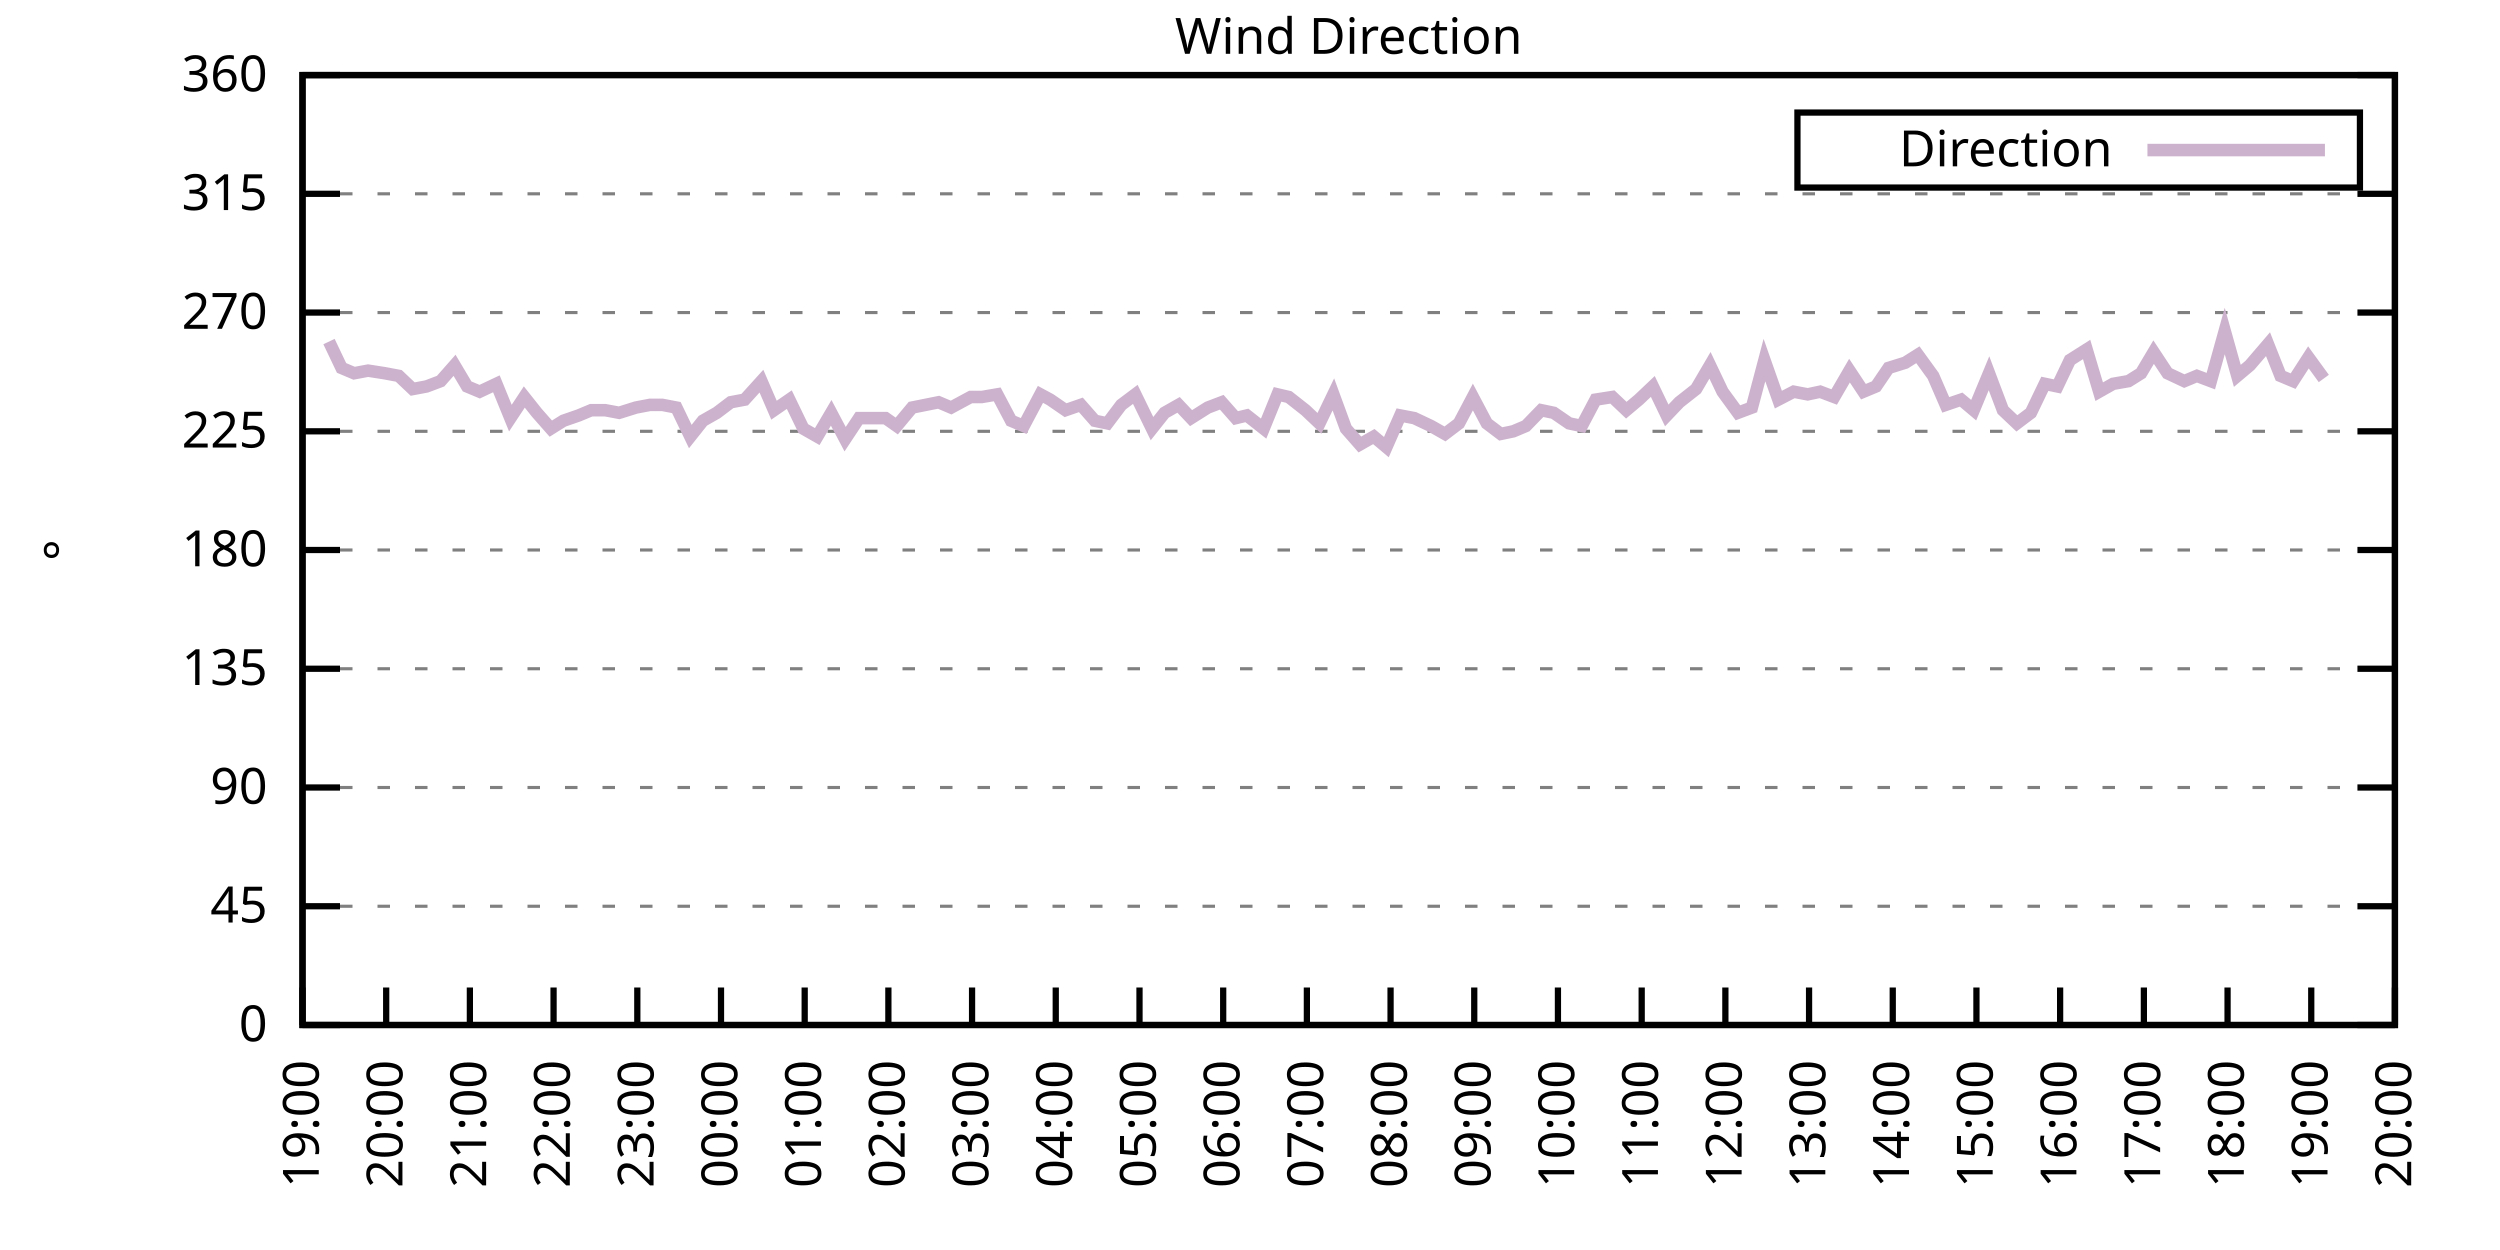
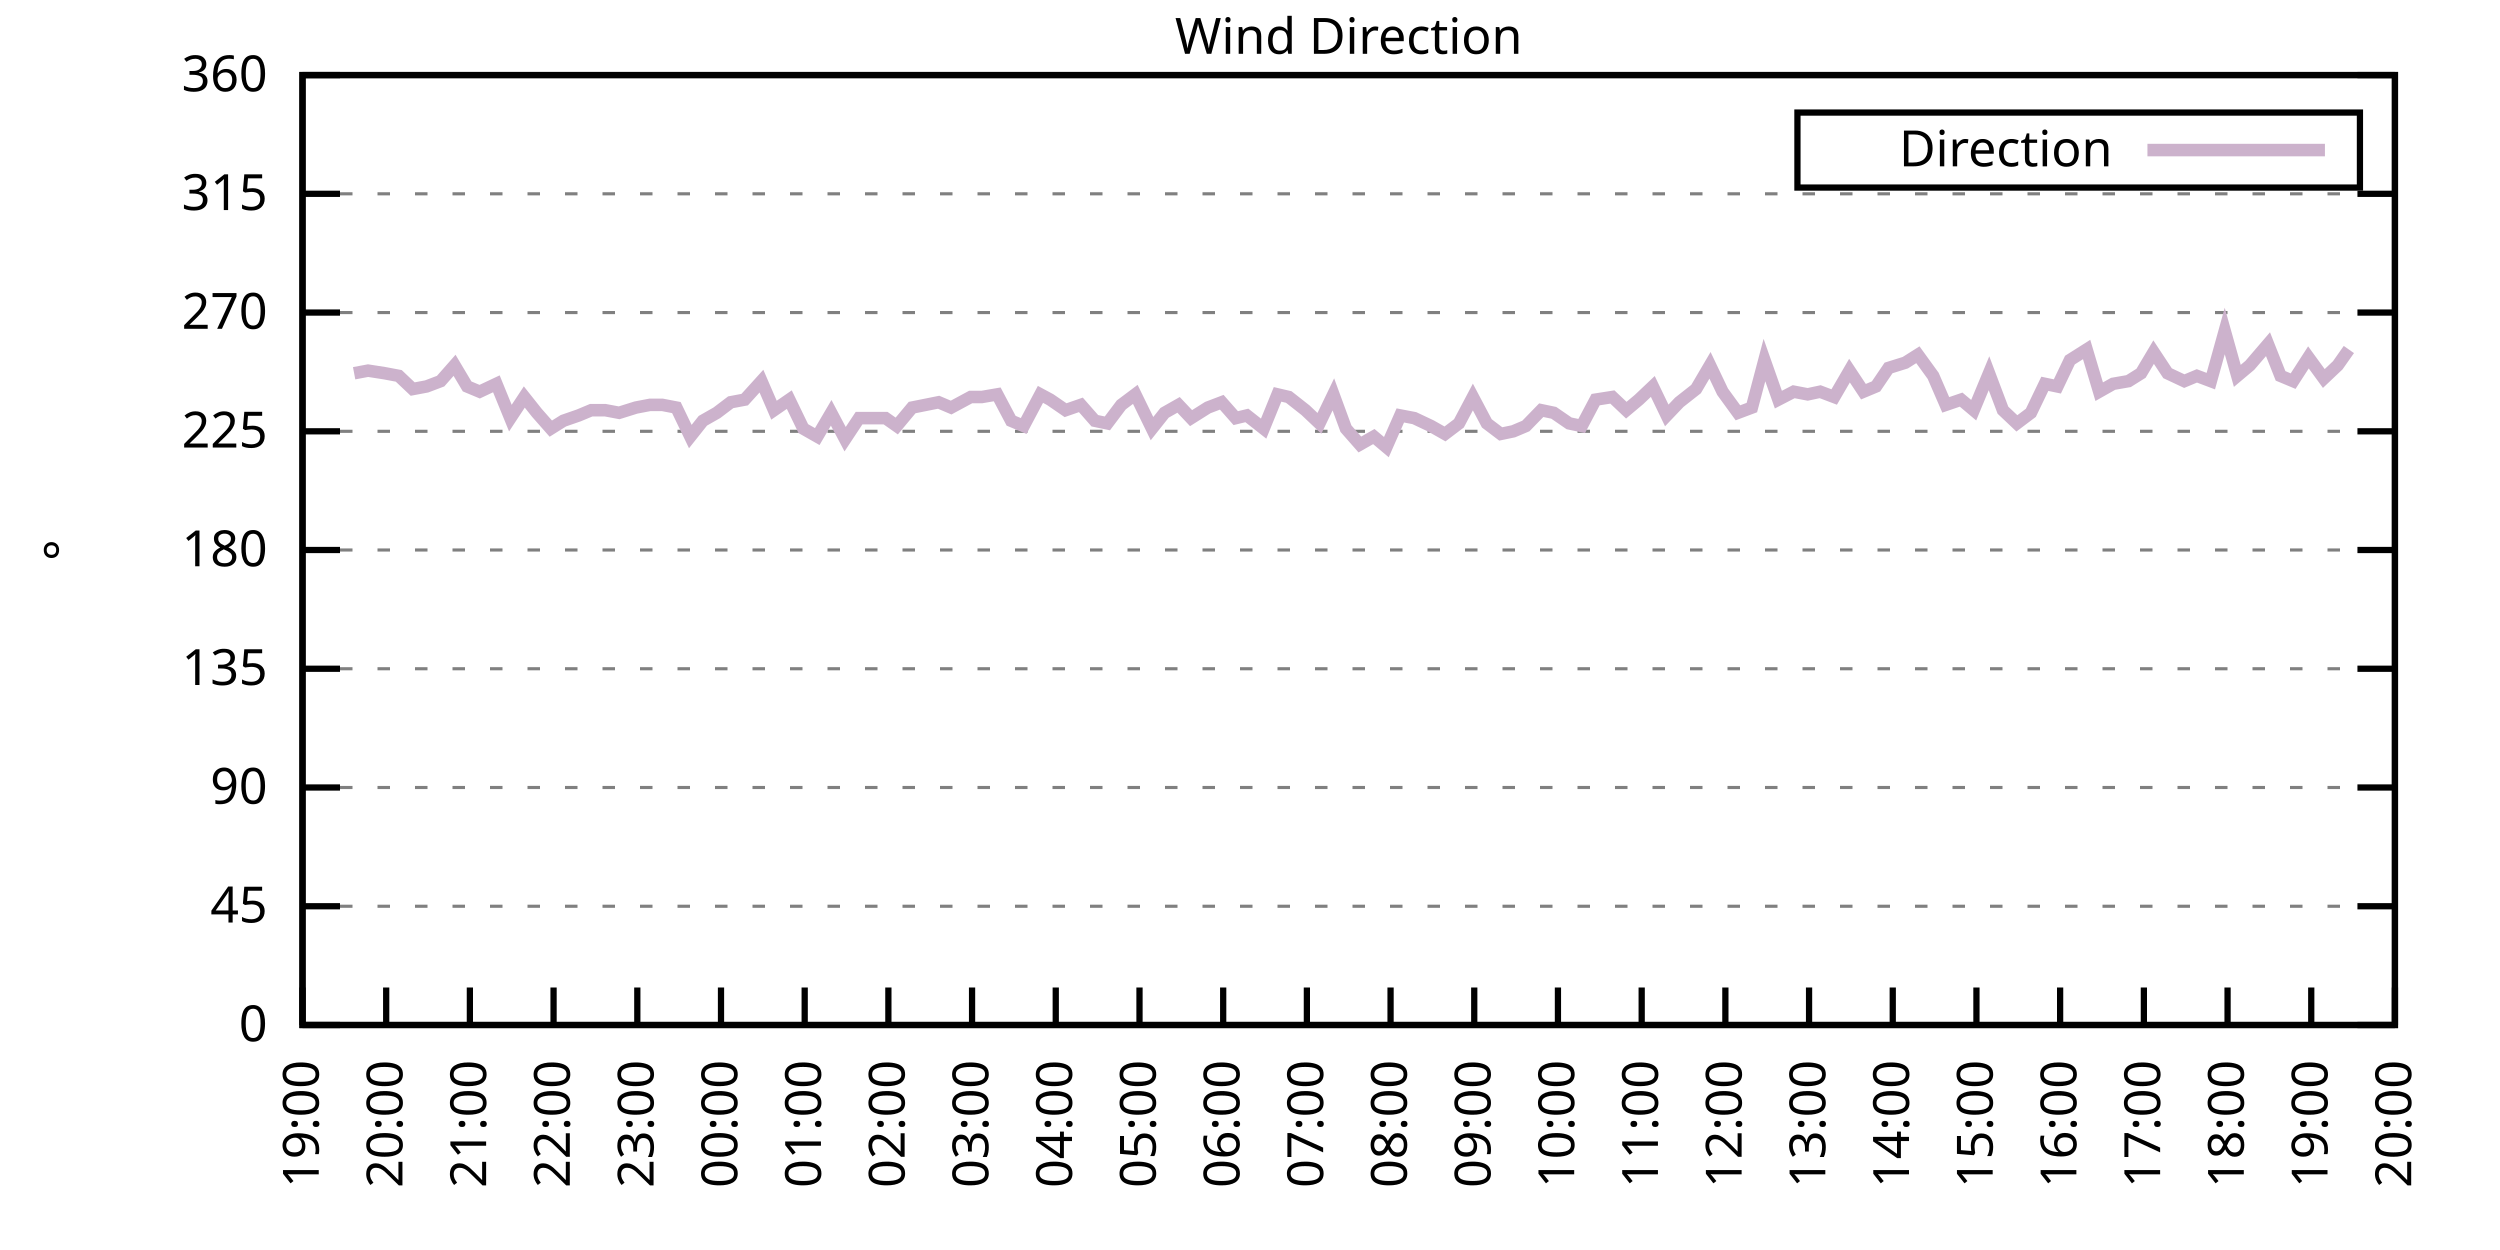
<svg xmlns="http://www.w3.org/2000/svg" xmlns:xlink="http://www.w3.org/1999/xlink" width="400" height="200" viewBox="0 0 400 200">
  <g id="gnuplot_canvas">
    <rect x="0" y="0" width="400" height="200" fill="none" />
    <defs>
      <circle id="gpDot" r="0.5" stroke-width="0.5" stroke="currentColor" />
      <path id="gpPt0" stroke-width="0.333" stroke="currentColor" d="M-1,0 h2 M0,-1 v2" />
      <path id="gpPt1" stroke-width="0.333" stroke="currentColor" d="M-1,-1 L1,1 M1,-1 L-1,1" />
      <path id="gpPt2" stroke-width="0.333" stroke="currentColor" d="M-1,0 L1,0 M0,-1 L0,1 M-1,-1 L1,1 M-1,1 L1,-1" />
      <rect id="gpPt3" stroke-width="0.333" stroke="currentColor" x="-1" y="-1" width="2" height="2" />
      <rect id="gpPt4" stroke-width="0.333" stroke="currentColor" fill="currentColor" x="-1" y="-1" width="2" height="2" />
      <circle id="gpPt5" stroke-width="0.333" stroke="currentColor" cx="0" cy="0" r="1" />
      <use xlink:href="#gpPt5" id="gpPt6" fill="currentColor" stroke="none" />
      <path id="gpPt7" stroke-width="0.333" stroke="currentColor" d="M0,-1.33 L-1.33,0.67 L1.33,0.67 z" />
      <use xlink:href="#gpPt7" id="gpPt8" fill="currentColor" stroke="none" />
      <use xlink:href="#gpPt7" id="gpPt9" stroke="currentColor" transform="rotate(180)" />
      <use xlink:href="#gpPt9" id="gpPt10" fill="currentColor" stroke="none" />
      <use xlink:href="#gpPt3" id="gpPt11" stroke="currentColor" transform="rotate(45)" />
      <use xlink:href="#gpPt11" id="gpPt12" fill="currentColor" stroke="none" />
      <path id="gpPt13" stroke-width="0.333" stroke="currentColor" d="M0,1.330 L1.265,0.411 L0.782,-1.067 L-0.782,-1.076 L-1.265,0.411 z" />
      <use xlink:href="#gpPt13" id="gpPt14" fill="currentColor" stroke="none" />
      <filter id="textbox" filterUnits="objectBoundingBox" x="0" y="0" height="1" width="1">
        <feFlood flood-color="white" flood-opacity="1" result="bgnd" />
        <feComposite in="SourceGraphic" in2="bgnd" operator="atop" />
      </filter>
      <filter id="greybox" filterUnits="objectBoundingBox" x="0" y="0" height="1" width="1">
        <feFlood flood-color="lightgrey" flood-opacity="1" result="grey" />
        <feComposite in="SourceGraphic" in2="grey" operator="atop" />
      </filter>
    </defs>
    <g fill="none" color="white" stroke="currentColor" stroke-width="1.00" stroke-linecap="butt" stroke-linejoin="miter">
</g>
    <g fill="none" color="black" stroke="currentColor" stroke-width="1.00" stroke-linecap="butt" stroke-linejoin="miter">
      <g stroke="none" shape-rendering="crispEdges">
        <polygon fill="rgb(255, 255, 255)" points="48.40,164.00 383.18,164.00 383.18,12.02 48.40,12.02 " />
      </g>
    </g>
    <g fill="none" color="black" stroke="currentColor" stroke-width="1.00" stroke-linecap="butt" stroke-linejoin="miter">
</g>
    <g fill="none" color="black" stroke="black" stroke-width="0.50" stroke-linecap="butt" stroke-linejoin="miter">
</g>
    <g fill="none" color="gray" stroke="currentColor" stroke-width="0.50" stroke-linecap="butt" stroke-linejoin="miter">
      <path stroke="gray" stroke-dasharray="2,4" class="gridline" d="M48.40,164.00 L383.19,164.00  " />
    </g>
    <g fill="none" color="gray" stroke="gray" stroke-width="1.00" stroke-linecap="butt" stroke-linejoin="miter">
</g>
    <g fill="none" color="black" stroke="currentColor" stroke-width="1.00" stroke-linecap="butt" stroke-linejoin="miter">
      <path stroke="black" d="M48.40,164.00 L54.40,164.00 M383.19,164.00 L377.19,164.00  " />
      <g transform="translate(42.80,166.60)" stroke="none" fill="black" font-family="Sans" font-size="8.00" text-anchor="end">
        <text>
          <tspan font-family="Sans"> 0</tspan>
        </text>
      </g>
    </g>
    <g fill="none" color="black" stroke="currentColor" stroke-width="1.00" stroke-linecap="butt" stroke-linejoin="miter">
</g>
    <g fill="none" color="black" stroke="black" stroke-width="0.50" stroke-linecap="butt" stroke-linejoin="miter">
</g>
    <g fill="none" color="gray" stroke="currentColor" stroke-width="0.50" stroke-linecap="butt" stroke-linejoin="miter">
      <path stroke="gray" stroke-dasharray="2,4" class="gridline" d="M48.40,145.00 L383.19,145.00  " />
    </g>
    <g fill="none" color="gray" stroke="gray" stroke-width="1.00" stroke-linecap="butt" stroke-linejoin="miter">
</g>
    <g fill="none" color="black" stroke="currentColor" stroke-width="1.00" stroke-linecap="butt" stroke-linejoin="miter">
      <path stroke="black" d="M48.40,145.00 L54.40,145.00 M383.19,145.00 L377.19,145.00  " />
      <g transform="translate(42.80,147.60)" stroke="none" fill="black" font-family="Sans" font-size="8.00" text-anchor="end">
        <text>
          <tspan font-family="Sans"> 45</tspan>
        </text>
      </g>
    </g>
    <g fill="none" color="black" stroke="currentColor" stroke-width="1.00" stroke-linecap="butt" stroke-linejoin="miter">
</g>
    <g fill="none" color="black" stroke="black" stroke-width="0.50" stroke-linecap="butt" stroke-linejoin="miter">
</g>
    <g fill="none" color="gray" stroke="currentColor" stroke-width="0.50" stroke-linecap="butt" stroke-linejoin="miter">
      <path stroke="gray" stroke-dasharray="2,4" class="gridline" d="M48.40,126.00 L383.19,126.00  " />
    </g>
    <g fill="none" color="gray" stroke="gray" stroke-width="1.00" stroke-linecap="butt" stroke-linejoin="miter">
</g>
    <g fill="none" color="black" stroke="currentColor" stroke-width="1.00" stroke-linecap="butt" stroke-linejoin="miter">
      <path stroke="black" d="M48.40,126.00 L54.40,126.00 M383.19,126.00 L377.19,126.00  " />
      <g transform="translate(42.80,128.60)" stroke="none" fill="black" font-family="Sans" font-size="8.00" text-anchor="end">
        <text>
          <tspan font-family="Sans"> 90</tspan>
        </text>
      </g>
    </g>
    <g fill="none" color="black" stroke="currentColor" stroke-width="1.00" stroke-linecap="butt" stroke-linejoin="miter">
</g>
    <g fill="none" color="black" stroke="black" stroke-width="0.50" stroke-linecap="butt" stroke-linejoin="miter">
</g>
    <g fill="none" color="gray" stroke="currentColor" stroke-width="0.50" stroke-linecap="butt" stroke-linejoin="miter">
      <path stroke="gray" stroke-dasharray="2,4" class="gridline" d="M48.40,107.00 L383.19,107.00  " />
    </g>
    <g fill="none" color="gray" stroke="gray" stroke-width="1.00" stroke-linecap="butt" stroke-linejoin="miter">
</g>
    <g fill="none" color="black" stroke="currentColor" stroke-width="1.00" stroke-linecap="butt" stroke-linejoin="miter">
      <path stroke="black" d="M48.40,107.00 L54.40,107.00 M383.19,107.00 L377.19,107.00  " />
      <g transform="translate(42.80,109.60)" stroke="none" fill="black" font-family="Sans" font-size="8.00" text-anchor="end">
        <text>
          <tspan font-family="Sans"> 135</tspan>
        </text>
      </g>
    </g>
    <g fill="none" color="black" stroke="currentColor" stroke-width="1.00" stroke-linecap="butt" stroke-linejoin="miter">
</g>
    <g fill="none" color="black" stroke="black" stroke-width="0.50" stroke-linecap="butt" stroke-linejoin="miter">
</g>
    <g fill="none" color="gray" stroke="currentColor" stroke-width="0.50" stroke-linecap="butt" stroke-linejoin="miter">
      <path stroke="gray" stroke-dasharray="2,4" class="gridline" d="M48.40,88.00 L383.19,88.00  " />
    </g>
    <g fill="none" color="gray" stroke="gray" stroke-width="1.00" stroke-linecap="butt" stroke-linejoin="miter">
</g>
    <g fill="none" color="black" stroke="currentColor" stroke-width="1.00" stroke-linecap="butt" stroke-linejoin="miter">
      <path stroke="black" d="M48.40,88.00 L54.40,88.00 M383.19,88.00 L377.19,88.00  " />
      <g transform="translate(42.80,90.60)" stroke="none" fill="black" font-family="Sans" font-size="8.00" text-anchor="end">
        <text>
          <tspan font-family="Sans"> 180</tspan>
        </text>
      </g>
    </g>
    <g fill="none" color="black" stroke="currentColor" stroke-width="1.00" stroke-linecap="butt" stroke-linejoin="miter">
</g>
    <g fill="none" color="black" stroke="black" stroke-width="0.50" stroke-linecap="butt" stroke-linejoin="miter">
</g>
    <g fill="none" color="gray" stroke="currentColor" stroke-width="0.50" stroke-linecap="butt" stroke-linejoin="miter">
      <path stroke="gray" stroke-dasharray="2,4" class="gridline" d="M48.40,69.01 L383.19,69.01  " />
    </g>
    <g fill="none" color="gray" stroke="gray" stroke-width="1.00" stroke-linecap="butt" stroke-linejoin="miter">
</g>
    <g fill="none" color="black" stroke="currentColor" stroke-width="1.00" stroke-linecap="butt" stroke-linejoin="miter">
      <path stroke="black" d="M48.40,69.01 L54.40,69.01 M383.19,69.01 L377.19,69.01  " />
      <g transform="translate(42.80,71.61)" stroke="none" fill="black" font-family="Sans" font-size="8.00" text-anchor="end">
        <text>
          <tspan font-family="Sans"> 225</tspan>
        </text>
      </g>
    </g>
    <g fill="none" color="black" stroke="currentColor" stroke-width="1.00" stroke-linecap="butt" stroke-linejoin="miter">
</g>
    <g fill="none" color="black" stroke="black" stroke-width="0.50" stroke-linecap="butt" stroke-linejoin="miter">
</g>
    <g fill="none" color="gray" stroke="currentColor" stroke-width="0.50" stroke-linecap="butt" stroke-linejoin="miter">
      <path stroke="gray" stroke-dasharray="2,4" class="gridline" d="M48.40,50.01 L383.19,50.01  " />
    </g>
    <g fill="none" color="gray" stroke="gray" stroke-width="1.00" stroke-linecap="butt" stroke-linejoin="miter">
</g>
    <g fill="none" color="black" stroke="currentColor" stroke-width="1.00" stroke-linecap="butt" stroke-linejoin="miter">
      <path stroke="black" d="M48.40,50.01 L54.40,50.01 M383.19,50.01 L377.19,50.01  " />
      <g transform="translate(42.80,52.61)" stroke="none" fill="black" font-family="Sans" font-size="8.00" text-anchor="end">
        <text>
          <tspan font-family="Sans"> 270</tspan>
        </text>
      </g>
    </g>
    <g fill="none" color="black" stroke="currentColor" stroke-width="1.00" stroke-linecap="butt" stroke-linejoin="miter">
</g>
    <g fill="none" color="black" stroke="black" stroke-width="0.50" stroke-linecap="butt" stroke-linejoin="miter">
</g>
    <g fill="none" color="gray" stroke="currentColor" stroke-width="0.50" stroke-linecap="butt" stroke-linejoin="miter">
      <path stroke="gray" stroke-dasharray="2,4" class="gridline" d="M48.40,31.01 L383.19,31.01  " />
    </g>
    <g fill="none" color="gray" stroke="gray" stroke-width="1.00" stroke-linecap="butt" stroke-linejoin="miter">
</g>
    <g fill="none" color="black" stroke="currentColor" stroke-width="1.00" stroke-linecap="butt" stroke-linejoin="miter">
      <path stroke="black" d="M48.40,31.01 L54.40,31.01 M383.19,31.01 L377.19,31.01  " />
      <g transform="translate(42.80,33.61)" stroke="none" fill="black" font-family="Sans" font-size="8.00" text-anchor="end">
        <text>
          <tspan font-family="Sans"> 315</tspan>
        </text>
      </g>
    </g>
    <g fill="none" color="black" stroke="currentColor" stroke-width="1.00" stroke-linecap="butt" stroke-linejoin="miter">
</g>
    <g fill="none" color="black" stroke="black" stroke-width="0.50" stroke-linecap="butt" stroke-linejoin="miter">
</g>
    <g fill="none" color="gray" stroke="currentColor" stroke-width="0.50" stroke-linecap="butt" stroke-linejoin="miter">
      <path stroke="gray" stroke-dasharray="2,4" class="gridline" d="M48.40,12.01 L383.19,12.01  " />
    </g>
    <g fill="none" color="gray" stroke="gray" stroke-width="1.00" stroke-linecap="butt" stroke-linejoin="miter">
</g>
    <g fill="none" color="black" stroke="currentColor" stroke-width="1.00" stroke-linecap="butt" stroke-linejoin="miter">
      <path stroke="black" d="M48.40,12.01 L54.40,12.01 M383.19,12.01 L377.19,12.01  " />
      <g transform="translate(42.80,14.61)" stroke="none" fill="black" font-family="Sans" font-size="8.00" text-anchor="end">
        <text>
          <tspan font-family="Sans"> 360</tspan>
        </text>
      </g>
    </g>
    <g fill="none" color="black" stroke="currentColor" stroke-width="1.00" stroke-linecap="butt" stroke-linejoin="miter">
      <path stroke="black" d="M48.40,164.00 L48.40,158.00  " />
      <g transform="translate(51.00,169.60) rotate(270.00)" stroke="none" fill="black" font-family="Sans" font-size="8.00" text-anchor="end">
        <text>
          <tspan font-family="Sans">19:00</tspan>
        </text>
      </g>
    </g>
    <g fill="none" color="black" stroke="currentColor" stroke-width="1.00" stroke-linecap="butt" stroke-linejoin="miter">
      <path stroke="black" d="M61.79,164.00 L61.79,158.00  " />
      <g transform="translate(64.39,169.60) rotate(270.00)" stroke="none" fill="black" font-family="Sans" font-size="8.00" text-anchor="end">
        <text>
          <tspan font-family="Sans">20:00</tspan>
        </text>
      </g>
    </g>
    <g fill="none" color="black" stroke="currentColor" stroke-width="1.00" stroke-linecap="butt" stroke-linejoin="miter">
      <path stroke="black" d="M75.18,164.00 L75.18,158.00  " />
      <g transform="translate(77.78,169.60) rotate(270.00)" stroke="none" fill="black" font-family="Sans" font-size="8.00" text-anchor="end">
        <text>
          <tspan font-family="Sans">21:00</tspan>
        </text>
      </g>
    </g>
    <g fill="none" color="black" stroke="currentColor" stroke-width="1.00" stroke-linecap="butt" stroke-linejoin="miter">
      <path stroke="black" d="M88.57,164.00 L88.57,158.00  " />
      <g transform="translate(91.17,169.60) rotate(270.00)" stroke="none" fill="black" font-family="Sans" font-size="8.00" text-anchor="end">
        <text>
          <tspan font-family="Sans">22:00</tspan>
        </text>
      </g>
    </g>
    <g fill="none" color="black" stroke="currentColor" stroke-width="1.00" stroke-linecap="butt" stroke-linejoin="miter">
      <path stroke="black" d="M101.97,164.00 L101.97,158.00  " />
      <g transform="translate(104.57,169.60) rotate(270.00)" stroke="none" fill="black" font-family="Sans" font-size="8.00" text-anchor="end">
        <text>
          <tspan font-family="Sans">23:00</tspan>
        </text>
      </g>
    </g>
    <g fill="none" color="black" stroke="currentColor" stroke-width="1.00" stroke-linecap="butt" stroke-linejoin="miter">
      <path stroke="black" d="M115.36,164.00 L115.36,158.00  " />
      <g transform="translate(117.96,169.60) rotate(270.00)" stroke="none" fill="black" font-family="Sans" font-size="8.00" text-anchor="end">
        <text>
          <tspan font-family="Sans">00:00</tspan>
        </text>
      </g>
    </g>
    <g fill="none" color="black" stroke="currentColor" stroke-width="1.00" stroke-linecap="butt" stroke-linejoin="miter">
      <path stroke="black" d="M128.75,164.00 L128.75,158.00  " />
      <g transform="translate(131.35,169.60) rotate(270.00)" stroke="none" fill="black" font-family="Sans" font-size="8.00" text-anchor="end">
        <text>
          <tspan font-family="Sans">01:00</tspan>
        </text>
      </g>
    </g>
    <g fill="none" color="black" stroke="currentColor" stroke-width="1.00" stroke-linecap="butt" stroke-linejoin="miter">
      <path stroke="black" d="M142.14,164.00 L142.14,158.00  " />
      <g transform="translate(144.74,169.60) rotate(270.00)" stroke="none" fill="black" font-family="Sans" font-size="8.00" text-anchor="end">
        <text>
          <tspan font-family="Sans">02:00</tspan>
        </text>
      </g>
    </g>
    <g fill="none" color="black" stroke="currentColor" stroke-width="1.00" stroke-linecap="butt" stroke-linejoin="miter">
      <path stroke="black" d="M155.53,164.00 L155.53,158.00  " />
      <g transform="translate(158.13,169.60) rotate(270.00)" stroke="none" fill="black" font-family="Sans" font-size="8.00" text-anchor="end">
        <text>
          <tspan font-family="Sans">03:00</tspan>
        </text>
      </g>
    </g>
    <g fill="none" color="black" stroke="currentColor" stroke-width="1.00" stroke-linecap="butt" stroke-linejoin="miter">
      <path stroke="black" d="M168.92,164.00 L168.92,158.00  " />
      <g transform="translate(171.52,169.60) rotate(270.00)" stroke="none" fill="black" font-family="Sans" font-size="8.00" text-anchor="end">
        <text>
          <tspan font-family="Sans">04:00</tspan>
        </text>
      </g>
    </g>
    <g fill="none" color="black" stroke="currentColor" stroke-width="1.00" stroke-linecap="butt" stroke-linejoin="miter">
      <path stroke="black" d="M182.32,164.00 L182.32,158.00  " />
      <g transform="translate(184.92,169.60) rotate(270.00)" stroke="none" fill="black" font-family="Sans" font-size="8.00" text-anchor="end">
        <text>
          <tspan font-family="Sans">05:00</tspan>
        </text>
      </g>
    </g>
    <g fill="none" color="black" stroke="currentColor" stroke-width="1.00" stroke-linecap="butt" stroke-linejoin="miter">
      <path stroke="black" d="M195.71,164.00 L195.71,158.00  " />
      <g transform="translate(198.31,169.60) rotate(270.00)" stroke="none" fill="black" font-family="Sans" font-size="8.00" text-anchor="end">
        <text>
          <tspan font-family="Sans">06:00</tspan>
        </text>
      </g>
    </g>
    <g fill="none" color="black" stroke="currentColor" stroke-width="1.00" stroke-linecap="butt" stroke-linejoin="miter">
      <path stroke="black" d="M209.10,164.00 L209.10,158.00  " />
      <g transform="translate(211.70,169.60) rotate(270.00)" stroke="none" fill="black" font-family="Sans" font-size="8.00" text-anchor="end">
        <text>
          <tspan font-family="Sans">07:00</tspan>
        </text>
      </g>
    </g>
    <g fill="none" color="black" stroke="currentColor" stroke-width="1.00" stroke-linecap="butt" stroke-linejoin="miter">
      <path stroke="black" d="M222.49,164.00 L222.49,158.00  " />
      <g transform="translate(225.09,169.60) rotate(270.00)" stroke="none" fill="black" font-family="Sans" font-size="8.00" text-anchor="end">
        <text>
          <tspan font-family="Sans">08:00</tspan>
        </text>
      </g>
    </g>
    <g fill="none" color="black" stroke="currentColor" stroke-width="1.00" stroke-linecap="butt" stroke-linejoin="miter">
      <path stroke="black" d="M235.88,164.00 L235.88,158.00  " />
      <g transform="translate(238.48,169.60) rotate(270.00)" stroke="none" fill="black" font-family="Sans" font-size="8.00" text-anchor="end">
        <text>
          <tspan font-family="Sans">09:00</tspan>
        </text>
      </g>
    </g>
    <g fill="none" color="black" stroke="currentColor" stroke-width="1.00" stroke-linecap="butt" stroke-linejoin="miter">
      <path stroke="black" d="M249.27,164.00 L249.27,158.00  " />
      <g transform="translate(251.87,169.60) rotate(270.00)" stroke="none" fill="black" font-family="Sans" font-size="8.00" text-anchor="end">
        <text>
          <tspan font-family="Sans">10:00</tspan>
        </text>
      </g>
    </g>
    <g fill="none" color="black" stroke="currentColor" stroke-width="1.00" stroke-linecap="butt" stroke-linejoin="miter">
      <path stroke="black" d="M262.67,164.00 L262.67,158.00  " />
      <g transform="translate(265.27,169.60) rotate(270.00)" stroke="none" fill="black" font-family="Sans" font-size="8.00" text-anchor="end">
        <text>
          <tspan font-family="Sans">11:00</tspan>
        </text>
      </g>
    </g>
    <g fill="none" color="black" stroke="currentColor" stroke-width="1.00" stroke-linecap="butt" stroke-linejoin="miter">
      <path stroke="black" d="M276.06,164.00 L276.06,158.00  " />
      <g transform="translate(278.66,169.60) rotate(270.00)" stroke="none" fill="black" font-family="Sans" font-size="8.00" text-anchor="end">
        <text>
          <tspan font-family="Sans">12:00</tspan>
        </text>
      </g>
    </g>
    <g fill="none" color="black" stroke="currentColor" stroke-width="1.00" stroke-linecap="butt" stroke-linejoin="miter">
      <path stroke="black" d="M289.45,164.00 L289.45,158.00  " />
      <g transform="translate(292.05,169.60) rotate(270.00)" stroke="none" fill="black" font-family="Sans" font-size="8.00" text-anchor="end">
        <text>
          <tspan font-family="Sans">13:00</tspan>
        </text>
      </g>
    </g>
    <g fill="none" color="black" stroke="currentColor" stroke-width="1.00" stroke-linecap="butt" stroke-linejoin="miter">
      <path stroke="black" d="M302.84,164.00 L302.84,158.00  " />
      <g transform="translate(305.44,169.60) rotate(270.00)" stroke="none" fill="black" font-family="Sans" font-size="8.00" text-anchor="end">
        <text>
          <tspan font-family="Sans">14:00</tspan>
        </text>
      </g>
    </g>
    <g fill="none" color="black" stroke="currentColor" stroke-width="1.00" stroke-linecap="butt" stroke-linejoin="miter">
      <path stroke="black" d="M316.23,164.00 L316.23,158.00  " />
      <g transform="translate(318.83,169.60) rotate(270.00)" stroke="none" fill="black" font-family="Sans" font-size="8.00" text-anchor="end">
        <text>
          <tspan font-family="Sans">15:00</tspan>
        </text>
      </g>
    </g>
    <g fill="none" color="black" stroke="currentColor" stroke-width="1.00" stroke-linecap="butt" stroke-linejoin="miter">
      <path stroke="black" d="M329.62,164.00 L329.62,158.00  " />
      <g transform="translate(332.22,169.60) rotate(270.00)" stroke="none" fill="black" font-family="Sans" font-size="8.00" text-anchor="end">
        <text>
          <tspan font-family="Sans">16:00</tspan>
        </text>
      </g>
    </g>
    <g fill="none" color="black" stroke="currentColor" stroke-width="1.00" stroke-linecap="butt" stroke-linejoin="miter">
      <path stroke="black" d="M343.02,164.00 L343.02,158.00  " />
      <g transform="translate(345.62,169.60) rotate(270.00)" stroke="none" fill="black" font-family="Sans" font-size="8.00" text-anchor="end">
        <text>
          <tspan font-family="Sans">17:00</tspan>
        </text>
      </g>
    </g>
    <g fill="none" color="black" stroke="currentColor" stroke-width="1.00" stroke-linecap="butt" stroke-linejoin="miter">
      <path stroke="black" d="M356.41,164.00 L356.41,158.00  " />
      <g transform="translate(359.01,169.60) rotate(270.00)" stroke="none" fill="black" font-family="Sans" font-size="8.00" text-anchor="end">
        <text>
          <tspan font-family="Sans">18:00</tspan>
        </text>
      </g>
    </g>
    <g fill="none" color="black" stroke="currentColor" stroke-width="1.00" stroke-linecap="butt" stroke-linejoin="miter">
      <path stroke="black" d="M369.80,164.00 L369.80,158.00  " />
      <g transform="translate(372.40,169.60) rotate(270.00)" stroke="none" fill="black" font-family="Sans" font-size="8.00" text-anchor="end">
        <text>
          <tspan font-family="Sans">19:00</tspan>
        </text>
      </g>
    </g>
    <g fill="none" color="black" stroke="currentColor" stroke-width="1.00" stroke-linecap="butt" stroke-linejoin="miter">
      <path stroke="black" d="M383.19,164.00 L383.19,158.00  " />
      <g transform="translate(385.79,169.60) rotate(270.00)" stroke="none" fill="black" font-family="Sans" font-size="8.00" text-anchor="end">
        <text>
          <tspan font-family="Sans">20:00</tspan>
        </text>
      </g>
    </g>
    <g fill="none" color="black" stroke="currentColor" stroke-width="1.00" stroke-linecap="butt" stroke-linejoin="miter">
</g>
    <g fill="none" color="black" stroke="currentColor" stroke-width="1.00" stroke-linecap="butt" stroke-linejoin="miter">
      <path stroke="black" d="M48.40,12.01 L48.40,164.00 L383.19,164.00 L383.19,12.01 L48.40,12.01 Z  " />
    </g>
    <g fill="none" color="black" stroke="currentColor" stroke-width="1.00" stroke-linecap="butt" stroke-linejoin="miter">
</g>
    <g fill="none" color="black" stroke="currentColor" stroke-width="1.00" stroke-linecap="butt" stroke-linejoin="miter">
      <path stroke="black" d="M287.59,30.01 L287.59,18.01 L377.59,18.01 L377.59,30.01 L287.59,30.01 Z  " />
    </g>
    <g id="Wind_direction_plot_1">
      <g fill="none" color="white" stroke="black" stroke-width="2.00" stroke-linecap="butt" stroke-linejoin="miter">
</g>
      <g fill="none" color="black" stroke="currentColor" stroke-width="2.00" stroke-linecap="butt" stroke-linejoin="miter">
        <g transform="translate(337.99,26.61)" stroke="none" fill="black" font-family="Sans" font-size="8.00" text-anchor="end">
          <text>
            <tspan font-family="Sans">Direction</tspan>
          </text>
        </g>
      </g>
      <g fill="none" color="black" stroke="currentColor" stroke-width="2.00" stroke-linecap="butt" stroke-linejoin="miter">
-         <path stroke="rgb(204, 178, 204)" d="M343.59,24.01 L371.99,24.01 M52.64,54.65 L54.65,58.87 L56.66,59.72 L58.89,59.30 L61.57,59.72 L63.80,60.14   L66.03,62.25 L68.26,61.83 L70.50,60.98 L72.73,58.45 L74.74,61.83 L76.75,62.67 L79.42,61.41 L81.66,66.90   L83.89,63.52 L85.90,66.05 L88.13,68.58 L90.14,67.32 L92.59,66.47 L94.60,65.63 L96.83,65.63 L99.06,66.05   L101.74,65.21 L103.98,64.78 L105.98,64.78 L108.22,65.21 L110.45,69.85 L112.46,67.32 L114.69,66.05 L116.92,64.36   L119.15,63.94 L121.83,60.98 L123.84,65.63 L126.29,63.94 L128.53,68.58 L130.76,69.85 L132.99,66.05 L135.22,70.27   L137.45,66.90 L139.02,66.90 L141.69,66.90 L143.48,68.16 L145.94,65.21 L150.18,64.36 L152.18,65.21 L155.31,63.52   L157.10,63.52 L159.55,63.10 L161.78,67.32 L163.79,68.16 L166.47,63.10 L168.03,63.94 L170.49,65.63 L172.94,64.78   L175.17,67.32 L177.18,67.74 L179.41,64.78 L181.65,63.10 L184.32,68.58 L186.33,66.05 L188.57,64.78 L190.57,66.90   L193.25,65.21 L195.48,64.36 L197.72,66.90 L199.50,66.47 L202.18,68.58 L204.41,63.10 L206.20,63.52 L208.88,65.63   L211.11,67.74 L213.34,63.10 L215.35,68.58 L217.58,71.12 L219.81,69.85 L221.82,71.54 L224.05,66.47 L226.29,66.90   L228.96,68.16 L231.20,69.43 L233.43,67.74 L235.66,63.52 L237.89,67.74 L240.12,69.43 L242.13,69.01 L244.14,68.16   L246.60,65.63 L248.60,66.05 L251.06,67.74 L253.07,68.16 L255.30,63.94 L257.98,63.52 L260.21,65.63 L262.22,63.94   L264.45,61.83 L266.68,66.47 L268.69,64.36 L271.37,62.25 L273.60,58.45 L275.61,62.67 L278.07,66.05 L280.30,65.21   L282.31,57.61 L284.54,63.94 L286.99,62.67 L289.23,63.10 L291.23,62.67 L293.47,63.52 L295.92,59.30 L298.15,62.67   L300.16,61.83 L302.17,58.87 L304.85,58.03 L306.86,56.76 L309.31,60.14 L311.32,64.78 L313.78,63.94 L315.79,65.63   L318.24,59.72 L320.47,65.63 L322.70,67.74 L324.94,66.05 L327.17,61.41 L329.18,61.83 L331.19,57.61 L333.86,55.92   L335.87,62.67 L338.10,61.41 L340.56,60.98 L342.57,59.72 L344.58,56.34 L346.81,59.72 L349.49,60.98 L351.50,60.14   L353.73,60.98 L355.96,52.96 L357.97,60.14 L359.98,58.45 L362.88,55.07 L364.89,60.14 L366.90,60.98 L369.35,57.18   L371.81,60.56  " />
+         <path stroke="rgb(204, 178, 204)" d="M343.59,24.01 L371.99,24.01 M56.66,59.72 L58.89,59.30 L61.57,59.72 L63.80,60.14 L66.03,62.25 L68.26,61.83   L70.50,60.98 L72.73,58.45 L74.74,61.83 L76.75,62.67 L79.42,61.41 L81.66,66.90 L83.89,63.52 L85.90,66.05   L88.13,68.58 L90.14,67.32 L92.59,66.47 L94.60,65.63 L96.83,65.63 L99.06,66.05 L101.74,65.21 L103.98,64.78   L105.98,64.78 L108.22,65.21 L110.45,69.85 L112.46,67.32 L114.69,66.05 L116.92,64.36 L119.15,63.94 L121.83,60.98   L123.84,65.63 L126.29,63.94 L128.53,68.58 L130.76,69.85 L132.99,66.05 L135.22,70.27 L137.45,66.90 L139.02,66.90   L141.69,66.90 L143.48,68.16 L145.94,65.21 L150.18,64.36 L152.18,65.21 L155.31,63.52 L157.10,63.52 L159.55,63.10   L161.78,67.32 L163.79,68.16 L166.47,63.10 L168.03,63.94 L170.49,65.63 L172.94,64.78 L175.17,67.32 L177.18,67.74   L179.41,64.78 L181.65,63.10 L184.32,68.58 L186.33,66.05 L188.57,64.78 L190.57,66.90 L193.25,65.21 L195.48,64.36   L197.72,66.90 L199.50,66.47 L202.18,68.58 L204.41,63.10 L206.20,63.52 L208.88,65.63 L211.11,67.74 L213.34,63.10   L215.35,68.58 L217.58,71.12 L219.81,69.85 L221.82,71.54 L224.05,66.47 L226.29,66.90 L228.96,68.16 L231.20,69.43   L233.43,67.74 L235.66,63.52 L237.89,67.74 L240.12,69.43 L242.13,69.01 L244.14,68.16 L246.60,65.63 L248.60,66.05   L251.06,67.74 L253.07,68.16 L255.30,63.94 L257.98,63.52 L260.21,65.63 L262.22,63.94 L264.45,61.83 L266.68,66.47   L268.69,64.36 L271.37,62.25 L273.60,58.45 L275.61,62.67 L278.07,66.05 L280.30,65.21 L282.31,57.61 L284.54,63.94   L286.99,62.67 L289.23,63.10 L291.23,62.67 L293.47,63.52 L295.92,59.30 L298.15,62.67 L300.16,61.83 L302.17,58.87   L304.85,58.03 L306.86,56.76 L309.31,60.14 L311.32,64.78 L313.78,63.94 L315.79,65.63 L318.24,59.72 L320.47,65.63   L322.70,67.74 L324.94,66.05 L327.17,61.41 L329.18,61.83 L331.19,57.61 L333.86,55.92 L335.87,62.67 L338.10,61.41   L340.56,60.98 L342.57,59.72 L344.58,56.34 L346.81,59.72 L349.49,60.98 L351.50,60.14 L353.73,60.98 L355.96,52.96   L357.97,60.14 L359.98,58.45 L362.88,55.07 L364.89,60.14 L366.90,60.98 L369.35,57.18 L371.81,60.56 L374.04,58.45   L375.82,55.92  " />
      </g>
    </g>
    <g fill="none" color="black" stroke="currentColor" stroke-width="2.00" stroke-linecap="butt" stroke-linejoin="miter">
</g>
    <g fill="none" color="black" stroke="black" stroke-width="1.00" stroke-linecap="butt" stroke-linejoin="miter">
</g>
    <g fill="none" color="black" stroke="currentColor" stroke-width="1.00" stroke-linecap="butt" stroke-linejoin="miter">
      <path stroke="black" d="M48.40,12.01 L48.40,164.00 L383.19,164.00 L383.19,12.01 L48.40,12.01 Z  " />
      <g transform="translate(12.80,88.01) rotate(270.00)" stroke="none" fill="black" font-family="Sans" font-size="8.00" text-anchor="middle">
        <text>
          <tspan font-family="Sans">°</tspan>
        </text>
      </g>
    </g>
    <g fill="none" color="black" stroke="currentColor" stroke-width="1.00" stroke-linecap="butt" stroke-linejoin="miter">
</g>
    <g fill="none" color="black" stroke="currentColor" stroke-width="1.00" stroke-linecap="butt" stroke-linejoin="miter">
      <g transform="translate(215.79,8.61)" stroke="none" fill="black" font-family="Sans" font-size="8.00" text-anchor="middle">
        <text>
          <tspan font-family="Sans">Wind Direction</tspan>
        </text>
      </g>
    </g>
    <g fill="none" color="black" stroke="currentColor" stroke-width="1.00" stroke-linecap="butt" stroke-linejoin="miter">
</g>
  </g>
</svg>
